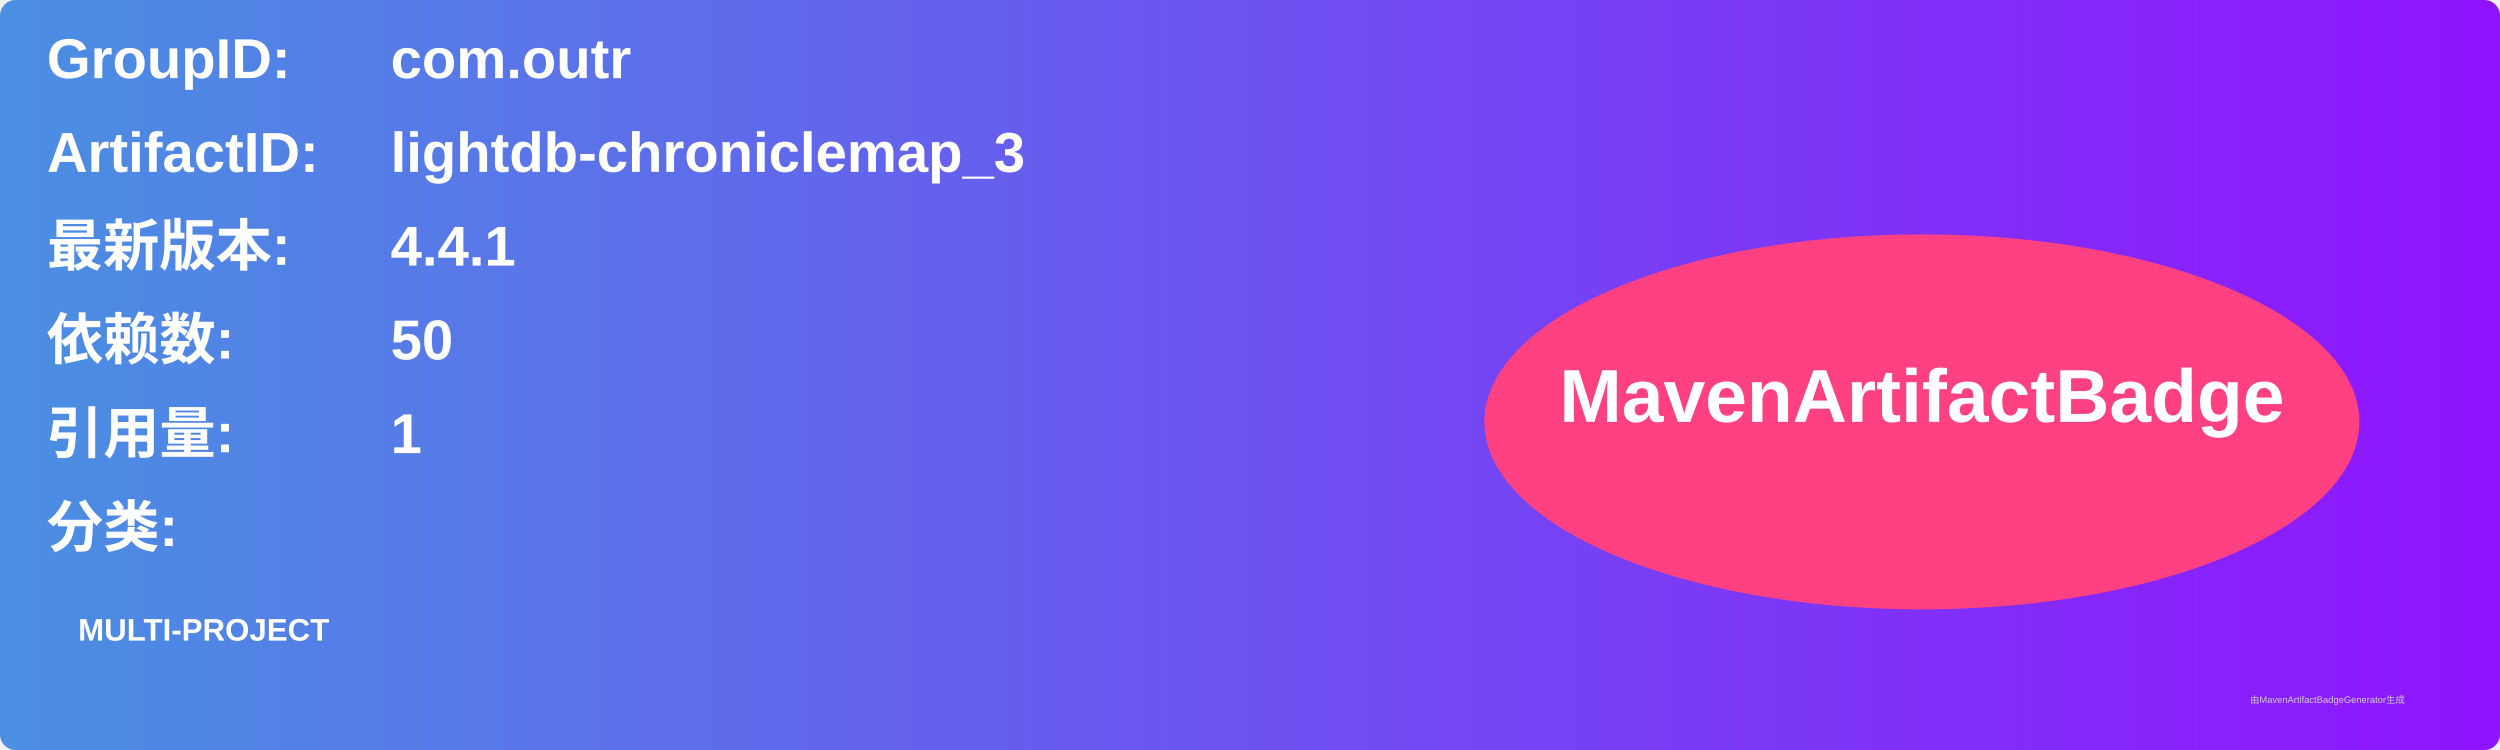
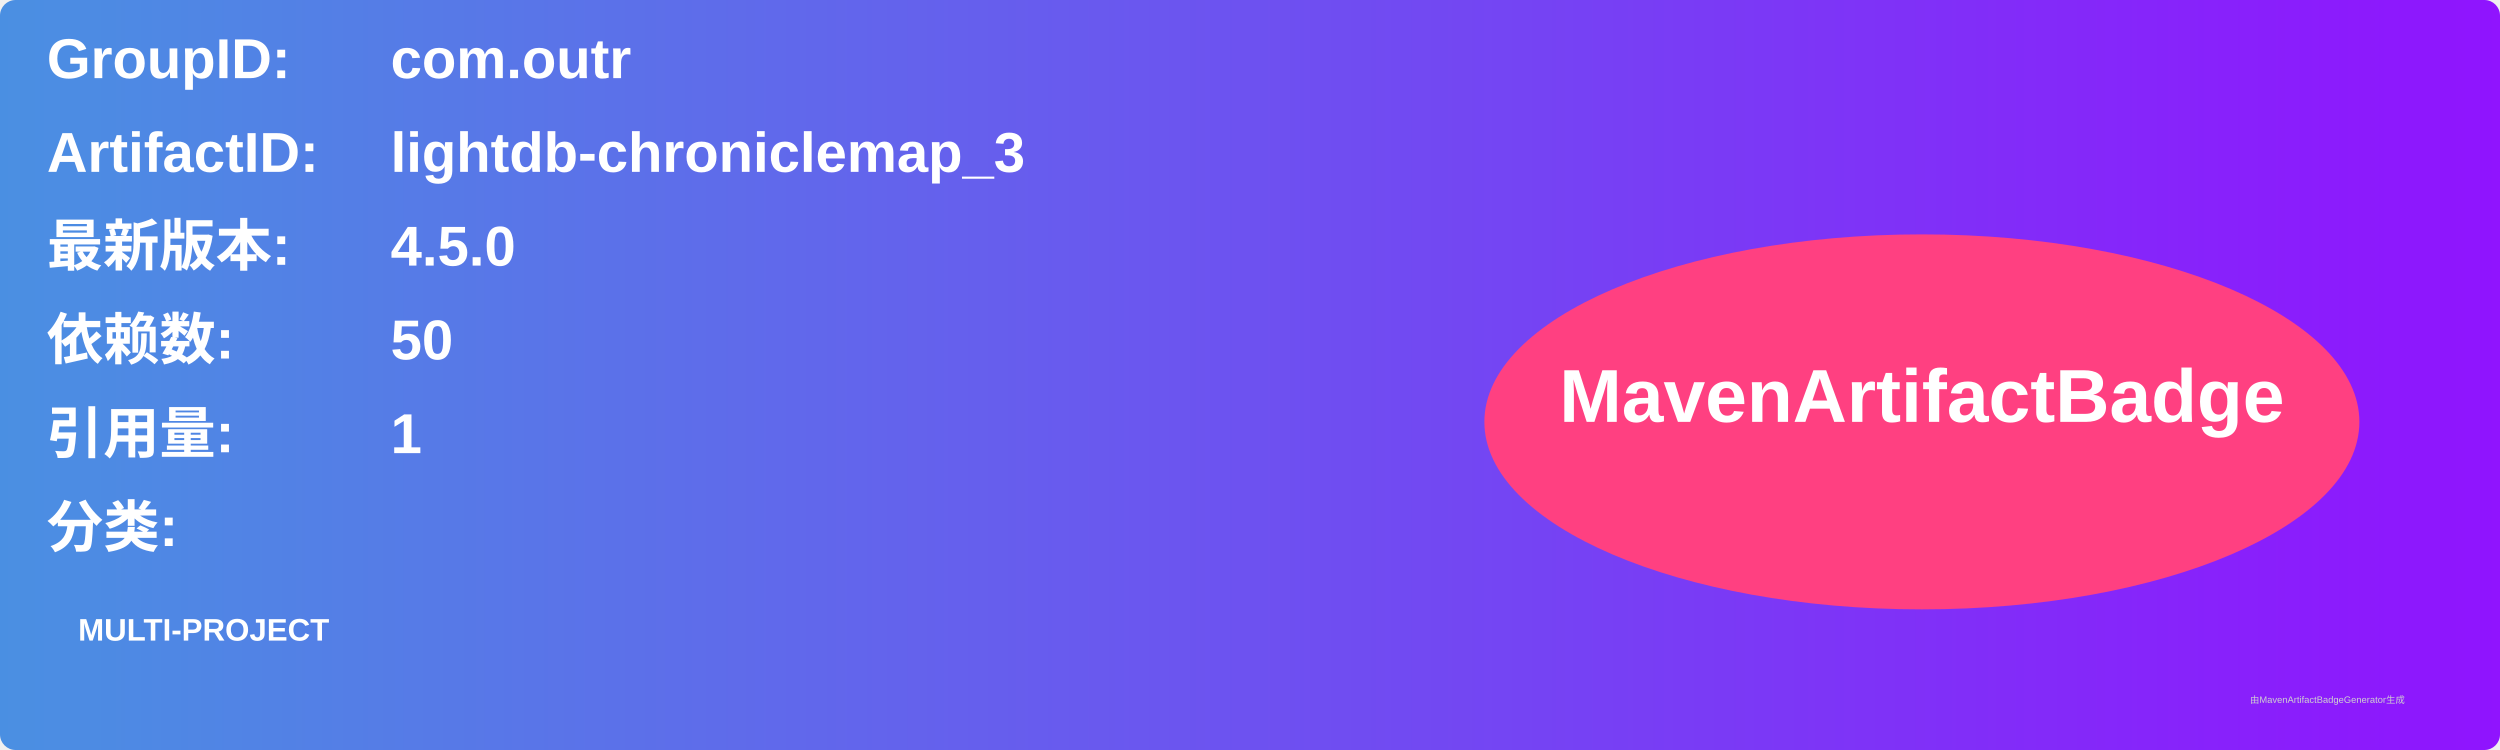
<svg xmlns="http://www.w3.org/2000/svg" width="800" height="240" viewBox="0 0 800 240">
  <linearGradient id="grad" x1="0%" y1="0%" x2="100%" y2="0%">
    <stop offset="0%" stop-color="#4a90e2" />
    <stop offset="100%" stop-color="#9013fe" />
  </linearGradient>
  <rect width="100%" height="100%" rx="5" ry="5" fill="url(#grad)" />
  <g transform="translate(15, 15)">
    <text x="0" y="10" font-family="Arial" font-size="18" fill="white" font-weight="bold" width="260">GroupID:</text>
    <text x="110" y="10" font-family="Arial" font-size="18" fill="white" font-weight="bold" width="460">com.outr</text>
    <text x="0" y="40" font-family="Arial" font-size="18" fill="white" font-weight="bold" width="260">ArtifactID:</text>
    <text x="110" y="40" font-family="Arial" font-size="18" fill="white" font-weight="bold" width="460">lightdb-chroniclemap_3</text>
    <text x="0" y="70" font-family="Arial" font-size="18" fill="white" font-weight="bold">最新版本:</text>
    <text x="110" y="70" font-family="Arial" font-size="18" fill="white" font-weight="bold">
-       <tspan font-weight="bold">4.4.1</tspan>
+       <tspan font-weight="bold">4.5.0</tspan>
    </text>
    <text x="0" y="100" font-family="Arial" font-size="18" fill="white" font-weight="bold">依赖数: </text>
    <text x="110" y="100" font-family="Arial" font-size="18" fill="white">
      <tspan font-weight="bold">50</tspan>
    </text>
    <text x="0" y="130" font-family="Arial" font-size="18" fill="white" font-weight="bold">引用量: </text>
    <text x="110" y="130" font-family="Arial" font-size="18" fill="white">
      <tspan font-weight="bold">1</tspan>
    </text>
    <text x="0" y="160" font-family="Arial" font-size="18" fill="white" font-weight="bold">分类:</text>
    <text x="10" y="190" font-family="Arial" font-size="10" fill="white">
      <tspan font-weight="bold">MULTI-PROJECT</tspan>
    </text>
    <ellipse cx="600" cy="120" rx="140" ry="60" fill="#ff4081" />
    <text x="600" y="120" text-anchor="middle" font-family="Arial" font-size="24" fill="white" font-weight="bold">MavenArtifactBadge</text>
  </g>
  <text x="720" y="225" font-family="Arial" font-size="3" fill="#d0d0d0">由MavenArtifactBadgeGenerator生成</text>
</svg>
